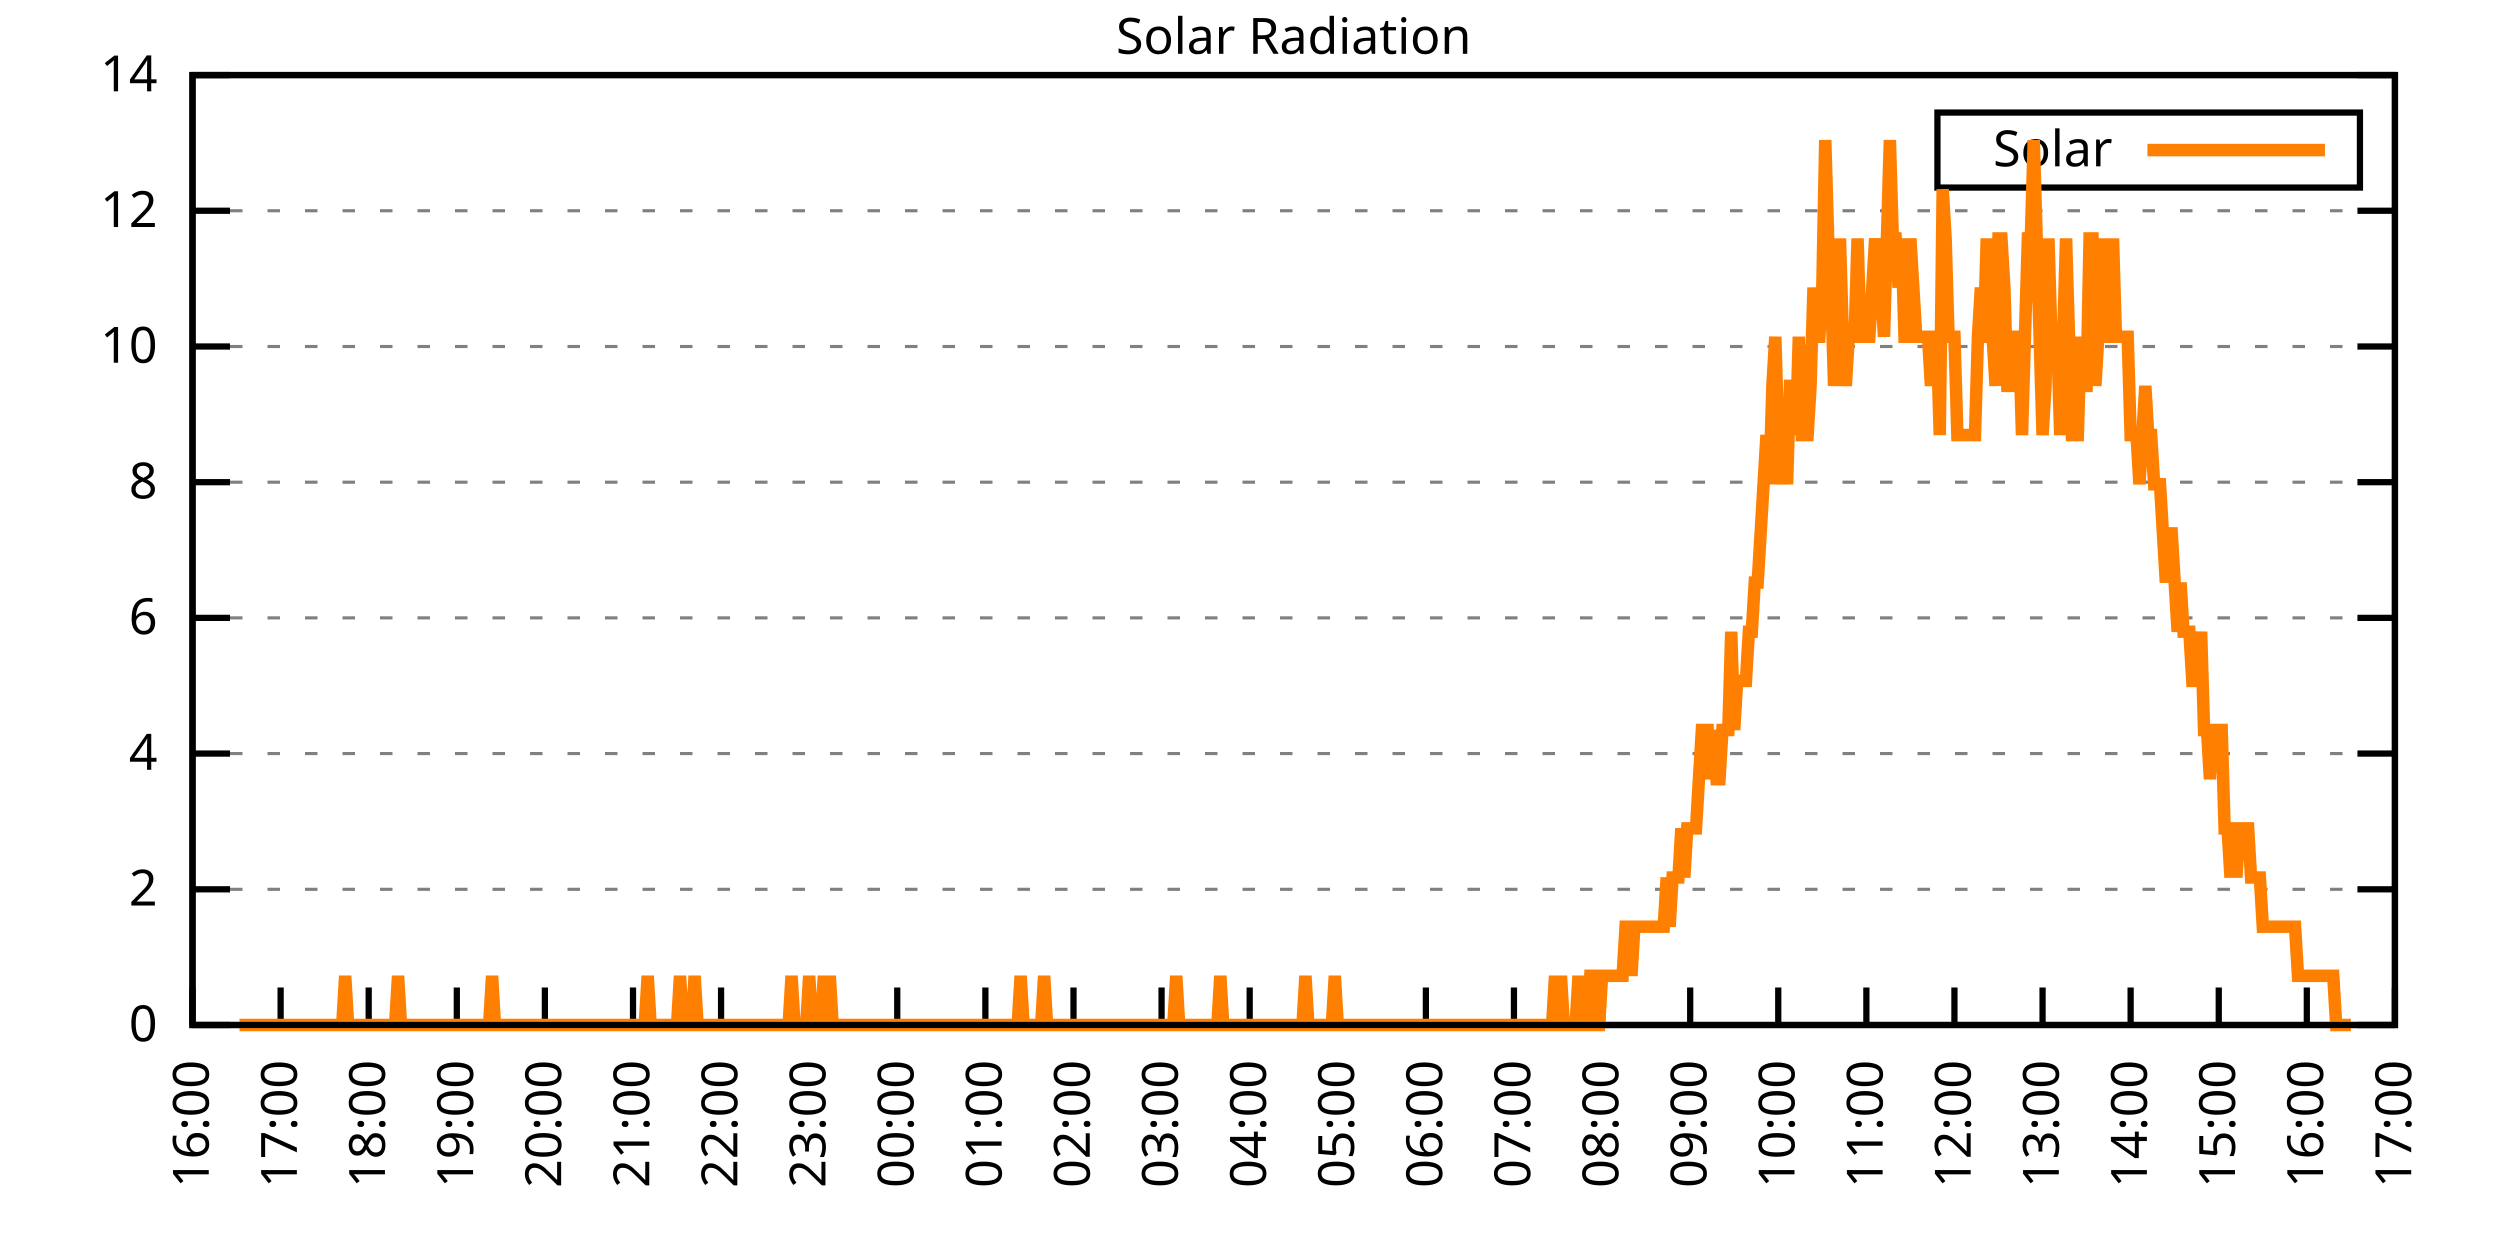
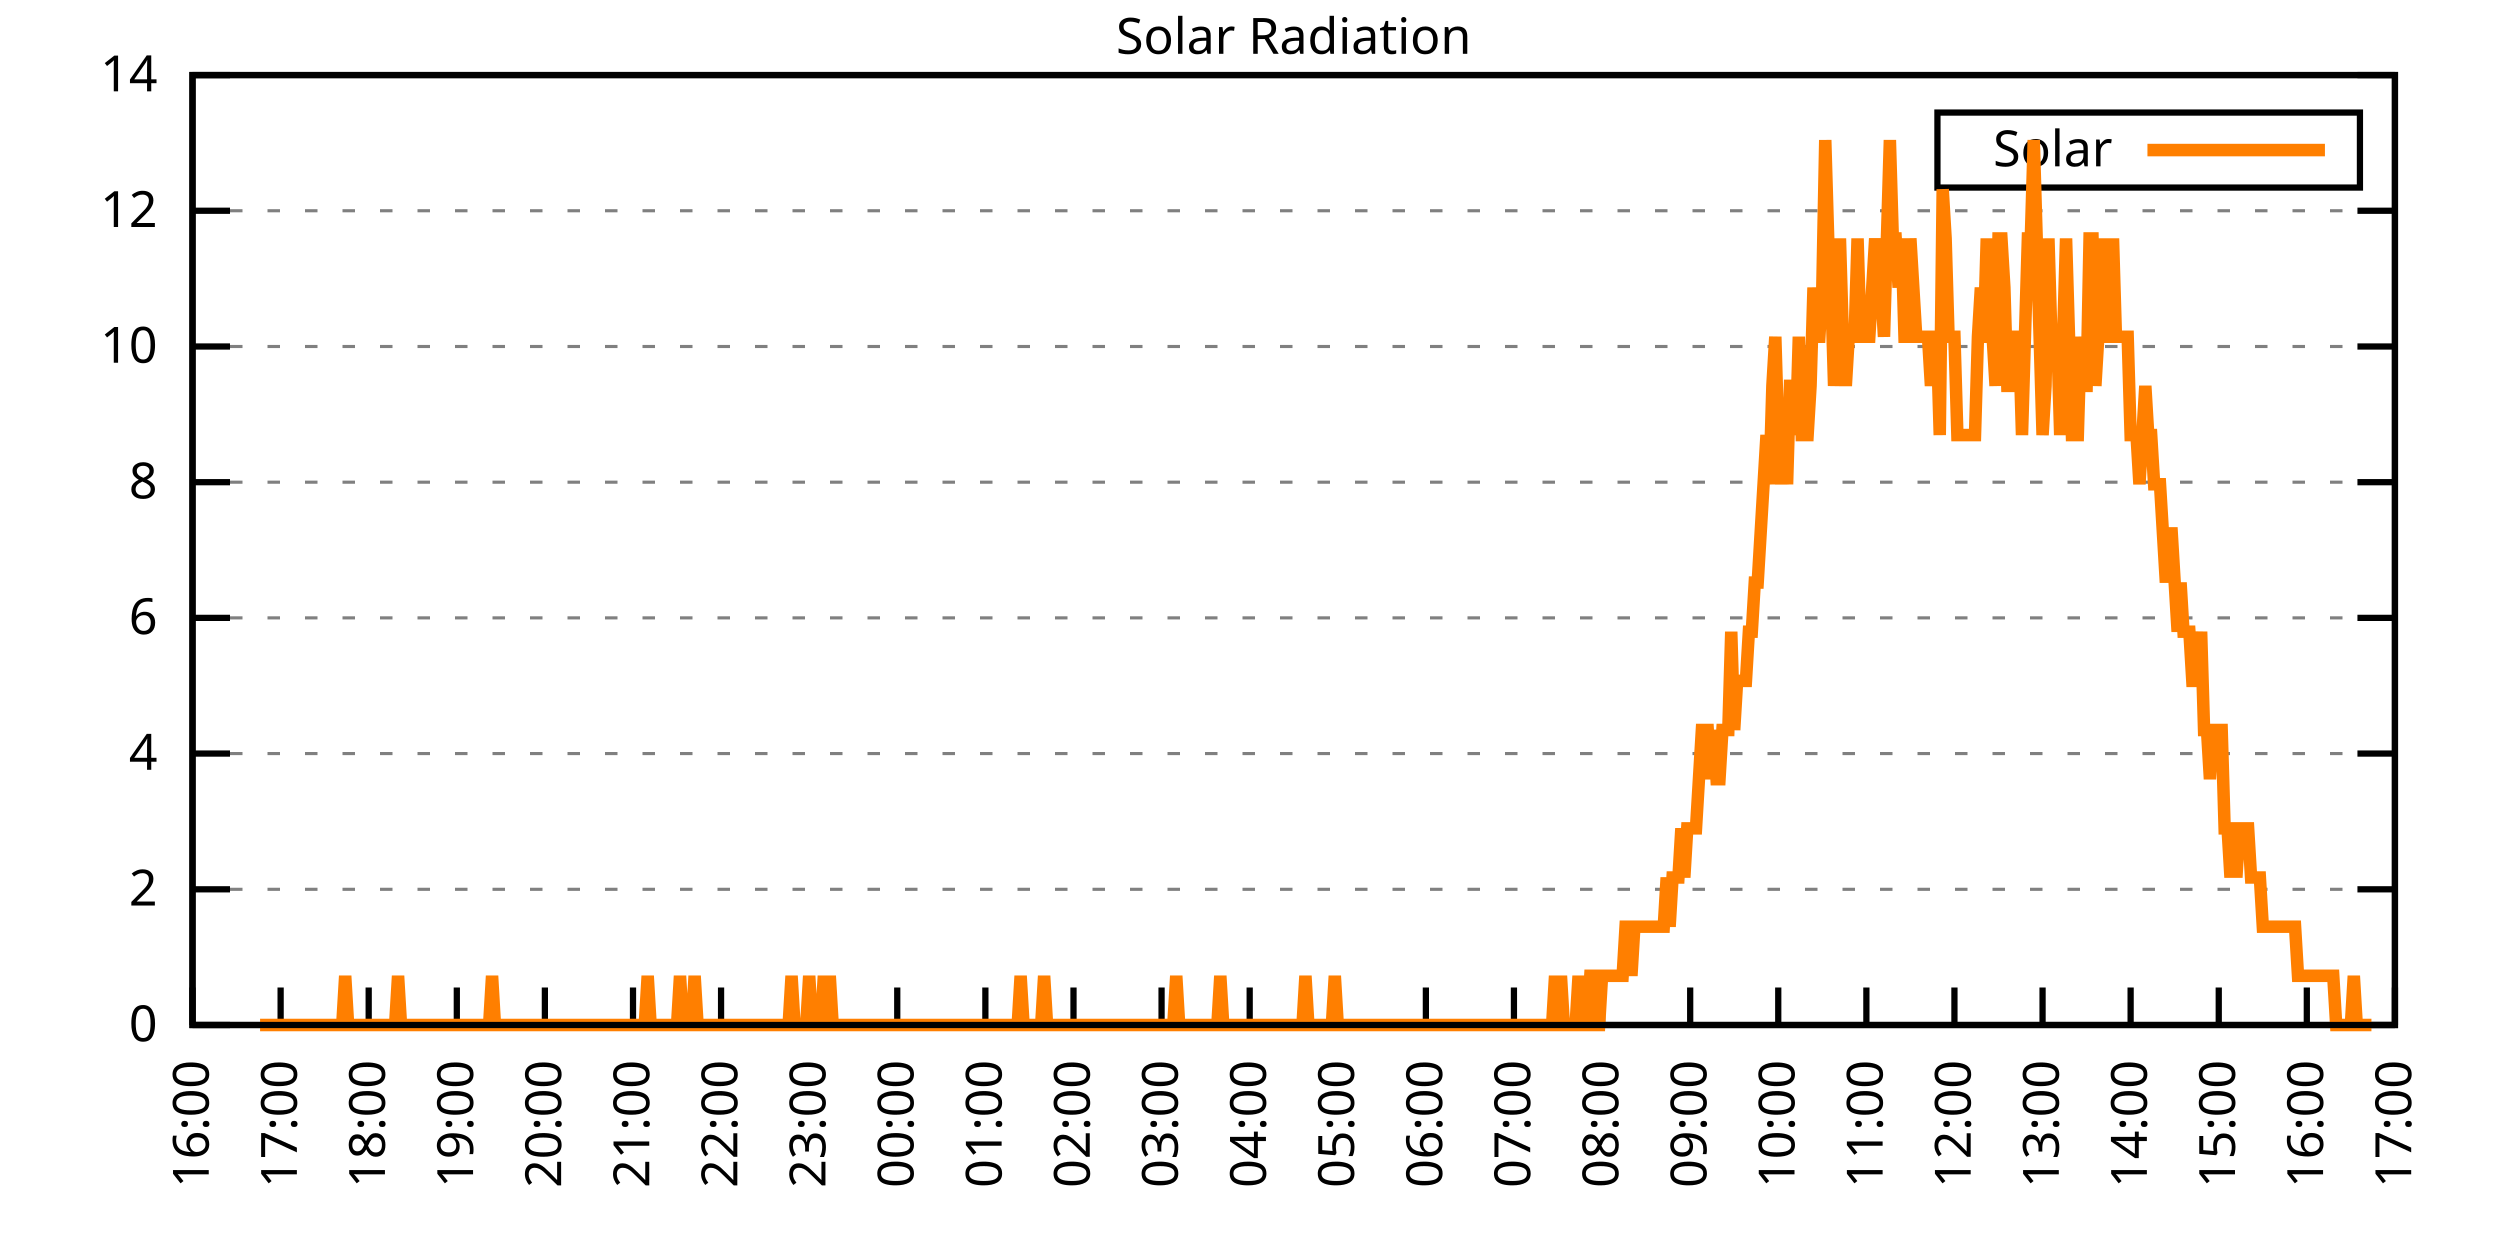
<svg xmlns="http://www.w3.org/2000/svg" xmlns:xlink="http://www.w3.org/1999/xlink" width="400" height="200" viewBox="0 0 400 200">
  <g id="gnuplot_canvas">
    <rect x="0" y="0" width="400" height="200" fill="none" />
    <defs>
      <circle id="gpDot" r="0.5" stroke-width="0.5" stroke="currentColor" />
      <path id="gpPt0" stroke-width="0.333" stroke="currentColor" d="M-1,0 h2 M0,-1 v2" />
      <path id="gpPt1" stroke-width="0.333" stroke="currentColor" d="M-1,-1 L1,1 M1,-1 L-1,1" />
      <path id="gpPt2" stroke-width="0.333" stroke="currentColor" d="M-1,0 L1,0 M0,-1 L0,1 M-1,-1 L1,1 M-1,1 L1,-1" />
      <rect id="gpPt3" stroke-width="0.333" stroke="currentColor" x="-1" y="-1" width="2" height="2" />
      <rect id="gpPt4" stroke-width="0.333" stroke="currentColor" fill="currentColor" x="-1" y="-1" width="2" height="2" />
      <circle id="gpPt5" stroke-width="0.333" stroke="currentColor" cx="0" cy="0" r="1" />
      <use xlink:href="#gpPt5" id="gpPt6" fill="currentColor" stroke="none" />
      <path id="gpPt7" stroke-width="0.333" stroke="currentColor" d="M0,-1.33 L-1.33,0.67 L1.33,0.67 z" />
      <use xlink:href="#gpPt7" id="gpPt8" fill="currentColor" stroke="none" />
      <use xlink:href="#gpPt7" id="gpPt9" stroke="currentColor" transform="rotate(180)" />
      <use xlink:href="#gpPt9" id="gpPt10" fill="currentColor" stroke="none" />
      <use xlink:href="#gpPt3" id="gpPt11" stroke="currentColor" transform="rotate(45)" />
      <use xlink:href="#gpPt11" id="gpPt12" fill="currentColor" stroke="none" />
      <path id="gpPt13" stroke-width="0.333" stroke="currentColor" d="M0,1.330 L1.265,0.411 L0.782,-1.067 L-0.782,-1.076 L-1.265,0.411 z" />
      <use xlink:href="#gpPt13" id="gpPt14" fill="currentColor" stroke="none" />
      <filter id="textbox" filterUnits="objectBoundingBox" x="0" y="0" height="1" width="1">
        <feFlood flood-color="white" flood-opacity="1" result="bgnd" />
        <feComposite in="SourceGraphic" in2="bgnd" operator="atop" />
      </filter>
      <filter id="greybox" filterUnits="objectBoundingBox" x="0" y="0" height="1" width="1">
        <feFlood flood-color="lightgrey" flood-opacity="1" result="grey" />
        <feComposite in="SourceGraphic" in2="grey" operator="atop" />
      </filter>
    </defs>
    <g fill="none" color="white" stroke="currentColor" stroke-width="1.00" stroke-linecap="butt" stroke-linejoin="miter">
</g>
    <g fill="none" color="black" stroke="currentColor" stroke-width="1.00" stroke-linecap="butt" stroke-linejoin="miter">
      <g stroke="none" shape-rendering="crispEdges">
        <polygon fill="rgb(255, 255, 255)" points="30.80,164.00 383.18,164.00 383.18,12.02 30.80,12.02 " />
      </g>
    </g>
    <g fill="none" color="black" stroke="currentColor" stroke-width="1.00" stroke-linecap="butt" stroke-linejoin="miter">
</g>
    <g fill="none" color="black" stroke="black" stroke-width="0.50" stroke-linecap="butt" stroke-linejoin="miter">
</g>
    <g fill="none" color="gray" stroke="currentColor" stroke-width="0.50" stroke-linecap="butt" stroke-linejoin="miter">
      <path stroke="gray" stroke-dasharray="2,4" class="gridline" d="M30.80,164.00 L383.19,164.00  " />
    </g>
    <g fill="none" color="gray" stroke="gray" stroke-width="1.00" stroke-linecap="butt" stroke-linejoin="miter">
</g>
    <g fill="none" color="black" stroke="currentColor" stroke-width="1.00" stroke-linecap="butt" stroke-linejoin="miter">
      <path stroke="black" d="M30.80,164.00 L36.80,164.00 M383.19,164.00 L377.19,164.00  " />
      <g transform="translate(25.20,166.60)" stroke="none" fill="black" font-family="Sans" font-size="8.00" text-anchor="end">
        <text>
          <tspan font-family="Sans"> 0</tspan>
        </text>
      </g>
    </g>
    <g fill="none" color="black" stroke="currentColor" stroke-width="1.00" stroke-linecap="butt" stroke-linejoin="miter">
</g>
    <g fill="none" color="black" stroke="black" stroke-width="0.50" stroke-linecap="butt" stroke-linejoin="miter">
</g>
    <g fill="none" color="gray" stroke="currentColor" stroke-width="0.50" stroke-linecap="butt" stroke-linejoin="miter">
      <path stroke="gray" stroke-dasharray="2,4" class="gridline" d="M30.80,142.29 L383.19,142.29  " />
    </g>
    <g fill="none" color="gray" stroke="gray" stroke-width="1.00" stroke-linecap="butt" stroke-linejoin="miter">
</g>
    <g fill="none" color="black" stroke="currentColor" stroke-width="1.00" stroke-linecap="butt" stroke-linejoin="miter">
      <path stroke="black" d="M30.80,142.29 L36.80,142.29 M383.19,142.29 L377.19,142.29  " />
      <g transform="translate(25.20,144.89)" stroke="none" fill="black" font-family="Sans" font-size="8.00" text-anchor="end">
        <text>
          <tspan font-family="Sans"> 2</tspan>
        </text>
      </g>
    </g>
    <g fill="none" color="black" stroke="currentColor" stroke-width="1.00" stroke-linecap="butt" stroke-linejoin="miter">
</g>
    <g fill="none" color="black" stroke="black" stroke-width="0.50" stroke-linecap="butt" stroke-linejoin="miter">
</g>
    <g fill="none" color="gray" stroke="currentColor" stroke-width="0.50" stroke-linecap="butt" stroke-linejoin="miter">
      <path stroke="gray" stroke-dasharray="2,4" class="gridline" d="M30.80,120.57 L383.19,120.57  " />
    </g>
    <g fill="none" color="gray" stroke="gray" stroke-width="1.00" stroke-linecap="butt" stroke-linejoin="miter">
</g>
    <g fill="none" color="black" stroke="currentColor" stroke-width="1.00" stroke-linecap="butt" stroke-linejoin="miter">
      <path stroke="black" d="M30.80,120.57 L36.80,120.57 M383.19,120.57 L377.19,120.57  " />
      <g transform="translate(25.20,123.17)" stroke="none" fill="black" font-family="Sans" font-size="8.00" text-anchor="end">
        <text>
          <tspan font-family="Sans"> 4</tspan>
        </text>
      </g>
    </g>
    <g fill="none" color="black" stroke="currentColor" stroke-width="1.00" stroke-linecap="butt" stroke-linejoin="miter">
</g>
    <g fill="none" color="black" stroke="black" stroke-width="0.50" stroke-linecap="butt" stroke-linejoin="miter">
</g>
    <g fill="none" color="gray" stroke="currentColor" stroke-width="0.50" stroke-linecap="butt" stroke-linejoin="miter">
      <path stroke="gray" stroke-dasharray="2,4" class="gridline" d="M30.80,98.86 L383.19,98.86  " />
    </g>
    <g fill="none" color="gray" stroke="gray" stroke-width="1.00" stroke-linecap="butt" stroke-linejoin="miter">
</g>
    <g fill="none" color="black" stroke="currentColor" stroke-width="1.00" stroke-linecap="butt" stroke-linejoin="miter">
      <path stroke="black" d="M30.80,98.86 L36.80,98.86 M383.19,98.86 L377.19,98.86  " />
      <g transform="translate(25.20,101.46)" stroke="none" fill="black" font-family="Sans" font-size="8.00" text-anchor="end">
        <text>
          <tspan font-family="Sans"> 6</tspan>
        </text>
      </g>
    </g>
    <g fill="none" color="black" stroke="currentColor" stroke-width="1.00" stroke-linecap="butt" stroke-linejoin="miter">
</g>
    <g fill="none" color="black" stroke="black" stroke-width="0.50" stroke-linecap="butt" stroke-linejoin="miter">
</g>
    <g fill="none" color="gray" stroke="currentColor" stroke-width="0.50" stroke-linecap="butt" stroke-linejoin="miter">
      <path stroke="gray" stroke-dasharray="2,4" class="gridline" d="M30.80,77.15 L383.19,77.15  " />
    </g>
    <g fill="none" color="gray" stroke="gray" stroke-width="1.00" stroke-linecap="butt" stroke-linejoin="miter">
</g>
    <g fill="none" color="black" stroke="currentColor" stroke-width="1.00" stroke-linecap="butt" stroke-linejoin="miter">
      <path stroke="black" d="M30.80,77.15 L36.80,77.15 M383.19,77.15 L377.19,77.15  " />
      <g transform="translate(25.20,79.75)" stroke="none" fill="black" font-family="Sans" font-size="8.00" text-anchor="end">
        <text>
          <tspan font-family="Sans"> 8</tspan>
        </text>
      </g>
    </g>
    <g fill="none" color="black" stroke="currentColor" stroke-width="1.00" stroke-linecap="butt" stroke-linejoin="miter">
</g>
    <g fill="none" color="black" stroke="black" stroke-width="0.50" stroke-linecap="butt" stroke-linejoin="miter">
</g>
    <g fill="none" color="gray" stroke="currentColor" stroke-width="0.50" stroke-linecap="butt" stroke-linejoin="miter">
      <path stroke="gray" stroke-dasharray="2,4" class="gridline" d="M30.80,55.44 L383.19,55.44  " />
    </g>
    <g fill="none" color="gray" stroke="gray" stroke-width="1.00" stroke-linecap="butt" stroke-linejoin="miter">
</g>
    <g fill="none" color="black" stroke="currentColor" stroke-width="1.00" stroke-linecap="butt" stroke-linejoin="miter">
      <path stroke="black" d="M30.80,55.44 L36.80,55.44 M383.19,55.44 L377.19,55.44  " />
      <g transform="translate(25.20,58.04)" stroke="none" fill="black" font-family="Sans" font-size="8.00" text-anchor="end">
        <text>
          <tspan font-family="Sans"> 10</tspan>
        </text>
      </g>
    </g>
    <g fill="none" color="black" stroke="currentColor" stroke-width="1.00" stroke-linecap="butt" stroke-linejoin="miter">
</g>
    <g fill="none" color="black" stroke="black" stroke-width="0.50" stroke-linecap="butt" stroke-linejoin="miter">
</g>
    <g fill="none" color="gray" stroke="currentColor" stroke-width="0.50" stroke-linecap="butt" stroke-linejoin="miter">
      <path stroke="gray" stroke-dasharray="2,4" class="gridline" d="M30.80,33.72 L383.19,33.72  " />
    </g>
    <g fill="none" color="gray" stroke="gray" stroke-width="1.00" stroke-linecap="butt" stroke-linejoin="miter">
</g>
    <g fill="none" color="black" stroke="currentColor" stroke-width="1.00" stroke-linecap="butt" stroke-linejoin="miter">
      <path stroke="black" d="M30.80,33.72 L36.80,33.72 M383.19,33.72 L377.19,33.72  " />
      <g transform="translate(25.20,36.32)" stroke="none" fill="black" font-family="Sans" font-size="8.00" text-anchor="end">
        <text>
          <tspan font-family="Sans"> 12</tspan>
        </text>
      </g>
    </g>
    <g fill="none" color="black" stroke="currentColor" stroke-width="1.00" stroke-linecap="butt" stroke-linejoin="miter">
</g>
    <g fill="none" color="black" stroke="black" stroke-width="0.50" stroke-linecap="butt" stroke-linejoin="miter">
</g>
    <g fill="none" color="gray" stroke="currentColor" stroke-width="0.50" stroke-linecap="butt" stroke-linejoin="miter">
      <path stroke="gray" stroke-dasharray="2,4" class="gridline" d="M30.80,12.01 L383.19,12.01  " />
    </g>
    <g fill="none" color="gray" stroke="gray" stroke-width="1.00" stroke-linecap="butt" stroke-linejoin="miter">
</g>
    <g fill="none" color="black" stroke="currentColor" stroke-width="1.00" stroke-linecap="butt" stroke-linejoin="miter">
      <path stroke="black" d="M30.80,12.01 L36.80,12.01 M383.19,12.01 L377.19,12.01  " />
      <g transform="translate(25.20,14.61)" stroke="none" fill="black" font-family="Sans" font-size="8.00" text-anchor="end">
        <text>
          <tspan font-family="Sans"> 14</tspan>
        </text>
      </g>
    </g>
    <g fill="none" color="black" stroke="currentColor" stroke-width="1.00" stroke-linecap="butt" stroke-linejoin="miter">
      <path stroke="black" d="M30.80,164.00 L30.80,158.00  " />
      <g transform="translate(33.40,169.60) rotate(270.00)" stroke="none" fill="black" font-family="Sans" font-size="8.00" text-anchor="end">
        <text>
          <tspan font-family="Sans">16:00</tspan>
        </text>
      </g>
    </g>
    <g fill="none" color="black" stroke="currentColor" stroke-width="1.00" stroke-linecap="butt" stroke-linejoin="miter">
      <path stroke="black" d="M44.90,164.00 L44.90,158.00  " />
      <g transform="translate(47.50,169.60) rotate(270.00)" stroke="none" fill="black" font-family="Sans" font-size="8.00" text-anchor="end">
        <text>
          <tspan font-family="Sans">17:00</tspan>
        </text>
      </g>
    </g>
    <g fill="none" color="black" stroke="currentColor" stroke-width="1.00" stroke-linecap="butt" stroke-linejoin="miter">
      <path stroke="black" d="M58.99,164.00 L58.99,158.00  " />
      <g transform="translate(61.59,169.60) rotate(270.00)" stroke="none" fill="black" font-family="Sans" font-size="8.00" text-anchor="end">
        <text>
          <tspan font-family="Sans">18:00</tspan>
        </text>
      </g>
    </g>
    <g fill="none" color="black" stroke="currentColor" stroke-width="1.00" stroke-linecap="butt" stroke-linejoin="miter">
      <path stroke="black" d="M73.09,164.00 L73.09,158.00  " />
      <g transform="translate(75.69,169.60) rotate(270.00)" stroke="none" fill="black" font-family="Sans" font-size="8.00" text-anchor="end">
        <text>
          <tspan font-family="Sans">19:00</tspan>
        </text>
      </g>
    </g>
    <g fill="none" color="black" stroke="currentColor" stroke-width="1.00" stroke-linecap="butt" stroke-linejoin="miter">
      <path stroke="black" d="M87.18,164.00 L87.18,158.00  " />
      <g transform="translate(89.78,169.60) rotate(270.00)" stroke="none" fill="black" font-family="Sans" font-size="8.00" text-anchor="end">
        <text>
          <tspan font-family="Sans">20:00</tspan>
        </text>
      </g>
    </g>
    <g fill="none" color="black" stroke="currentColor" stroke-width="1.00" stroke-linecap="butt" stroke-linejoin="miter">
      <path stroke="black" d="M101.28,164.00 L101.28,158.00  " />
      <g transform="translate(103.88,169.60) rotate(270.00)" stroke="none" fill="black" font-family="Sans" font-size="8.00" text-anchor="end">
        <text>
          <tspan font-family="Sans">21:00</tspan>
        </text>
      </g>
    </g>
    <g fill="none" color="black" stroke="currentColor" stroke-width="1.00" stroke-linecap="butt" stroke-linejoin="miter">
      <path stroke="black" d="M115.37,164.00 L115.37,158.00  " />
      <g transform="translate(117.97,169.60) rotate(270.00)" stroke="none" fill="black" font-family="Sans" font-size="8.00" text-anchor="end">
        <text>
          <tspan font-family="Sans">22:00</tspan>
        </text>
      </g>
    </g>
    <g fill="none" color="black" stroke="currentColor" stroke-width="1.00" stroke-linecap="butt" stroke-linejoin="miter">
      <path stroke="black" d="M129.47,164.00 L129.47,158.00  " />
      <g transform="translate(132.07,169.60) rotate(270.00)" stroke="none" fill="black" font-family="Sans" font-size="8.00" text-anchor="end">
        <text>
          <tspan font-family="Sans">23:00</tspan>
        </text>
      </g>
    </g>
    <g fill="none" color="black" stroke="currentColor" stroke-width="1.00" stroke-linecap="butt" stroke-linejoin="miter">
      <path stroke="black" d="M143.56,164.00 L143.56,158.00  " />
      <g transform="translate(146.16,169.60) rotate(270.00)" stroke="none" fill="black" font-family="Sans" font-size="8.00" text-anchor="end">
        <text>
          <tspan font-family="Sans">00:00</tspan>
        </text>
      </g>
    </g>
    <g fill="none" color="black" stroke="currentColor" stroke-width="1.00" stroke-linecap="butt" stroke-linejoin="miter">
      <path stroke="black" d="M157.66,164.00 L157.66,158.00  " />
      <g transform="translate(160.26,169.60) rotate(270.00)" stroke="none" fill="black" font-family="Sans" font-size="8.00" text-anchor="end">
        <text>
          <tspan font-family="Sans">01:00</tspan>
        </text>
      </g>
    </g>
    <g fill="none" color="black" stroke="currentColor" stroke-width="1.00" stroke-linecap="butt" stroke-linejoin="miter">
      <path stroke="black" d="M171.76,164.00 L171.76,158.00  " />
      <g transform="translate(174.36,169.60) rotate(270.00)" stroke="none" fill="black" font-family="Sans" font-size="8.00" text-anchor="end">
        <text>
          <tspan font-family="Sans">02:00</tspan>
        </text>
      </g>
    </g>
    <g fill="none" color="black" stroke="currentColor" stroke-width="1.00" stroke-linecap="butt" stroke-linejoin="miter">
      <path stroke="black" d="M185.85,164.00 L185.85,158.00  " />
      <g transform="translate(188.45,169.60) rotate(270.00)" stroke="none" fill="black" font-family="Sans" font-size="8.00" text-anchor="end">
        <text>
          <tspan font-family="Sans">03:00</tspan>
        </text>
      </g>
    </g>
    <g fill="none" color="black" stroke="currentColor" stroke-width="1.00" stroke-linecap="butt" stroke-linejoin="miter">
      <path stroke="black" d="M199.95,164.00 L199.95,158.00  " />
      <g transform="translate(202.55,169.60) rotate(270.00)" stroke="none" fill="black" font-family="Sans" font-size="8.00" text-anchor="end">
        <text>
          <tspan font-family="Sans">04:00</tspan>
        </text>
      </g>
    </g>
    <g fill="none" color="black" stroke="currentColor" stroke-width="1.00" stroke-linecap="butt" stroke-linejoin="miter">
      <path stroke="black" d="M214.04,164.00 L214.04,158.00  " />
      <g transform="translate(216.64,169.60) rotate(270.00)" stroke="none" fill="black" font-family="Sans" font-size="8.00" text-anchor="end">
        <text>
          <tspan font-family="Sans">05:00</tspan>
        </text>
      </g>
    </g>
    <g fill="none" color="black" stroke="currentColor" stroke-width="1.00" stroke-linecap="butt" stroke-linejoin="miter">
      <path stroke="black" d="M228.14,164.00 L228.14,158.00  " />
      <g transform="translate(230.74,169.60) rotate(270.00)" stroke="none" fill="black" font-family="Sans" font-size="8.00" text-anchor="end">
        <text>
          <tspan font-family="Sans">06:00</tspan>
        </text>
      </g>
    </g>
    <g fill="none" color="black" stroke="currentColor" stroke-width="1.00" stroke-linecap="butt" stroke-linejoin="miter">
      <path stroke="black" d="M242.23,164.00 L242.23,158.00  " />
      <g transform="translate(244.83,169.60) rotate(270.00)" stroke="none" fill="black" font-family="Sans" font-size="8.00" text-anchor="end">
        <text>
          <tspan font-family="Sans">07:00</tspan>
        </text>
      </g>
    </g>
    <g fill="none" color="black" stroke="currentColor" stroke-width="1.00" stroke-linecap="butt" stroke-linejoin="miter">
      <path stroke="black" d="M256.33,164.00 L256.33,158.00  " />
      <g transform="translate(258.93,169.60) rotate(270.00)" stroke="none" fill="black" font-family="Sans" font-size="8.00" text-anchor="end">
        <text>
          <tspan font-family="Sans">08:00</tspan>
        </text>
      </g>
    </g>
    <g fill="none" color="black" stroke="currentColor" stroke-width="1.00" stroke-linecap="butt" stroke-linejoin="miter">
      <path stroke="black" d="M270.43,164.00 L270.43,158.00  " />
      <g transform="translate(273.03,169.60) rotate(270.00)" stroke="none" fill="black" font-family="Sans" font-size="8.00" text-anchor="end">
        <text>
          <tspan font-family="Sans">09:00</tspan>
        </text>
      </g>
    </g>
    <g fill="none" color="black" stroke="currentColor" stroke-width="1.00" stroke-linecap="butt" stroke-linejoin="miter">
      <path stroke="black" d="M284.52,164.00 L284.52,158.00  " />
      <g transform="translate(287.12,169.60) rotate(270.00)" stroke="none" fill="black" font-family="Sans" font-size="8.00" text-anchor="end">
        <text>
          <tspan font-family="Sans">10:00</tspan>
        </text>
      </g>
    </g>
    <g fill="none" color="black" stroke="currentColor" stroke-width="1.00" stroke-linecap="butt" stroke-linejoin="miter">
      <path stroke="black" d="M298.62,164.00 L298.62,158.00  " />
      <g transform="translate(301.22,169.60) rotate(270.00)" stroke="none" fill="black" font-family="Sans" font-size="8.00" text-anchor="end">
        <text>
          <tspan font-family="Sans">11:00</tspan>
        </text>
      </g>
    </g>
    <g fill="none" color="black" stroke="currentColor" stroke-width="1.00" stroke-linecap="butt" stroke-linejoin="miter">
      <path stroke="black" d="M312.71,164.00 L312.71,158.00  " />
      <g transform="translate(315.31,169.60) rotate(270.00)" stroke="none" fill="black" font-family="Sans" font-size="8.00" text-anchor="end">
        <text>
          <tspan font-family="Sans">12:00</tspan>
        </text>
      </g>
    </g>
    <g fill="none" color="black" stroke="currentColor" stroke-width="1.00" stroke-linecap="butt" stroke-linejoin="miter">
      <path stroke="black" d="M326.81,164.00 L326.81,158.00  " />
      <g transform="translate(329.41,169.60) rotate(270.00)" stroke="none" fill="black" font-family="Sans" font-size="8.00" text-anchor="end">
        <text>
          <tspan font-family="Sans">13:00</tspan>
        </text>
      </g>
    </g>
    <g fill="none" color="black" stroke="currentColor" stroke-width="1.00" stroke-linecap="butt" stroke-linejoin="miter">
      <path stroke="black" d="M340.90,164.00 L340.90,158.00  " />
      <g transform="translate(343.50,169.60) rotate(270.00)" stroke="none" fill="black" font-family="Sans" font-size="8.00" text-anchor="end">
        <text>
          <tspan font-family="Sans">14:00</tspan>
        </text>
      </g>
    </g>
    <g fill="none" color="black" stroke="currentColor" stroke-width="1.00" stroke-linecap="butt" stroke-linejoin="miter">
      <path stroke="black" d="M355.00,164.00 L355.00,158.00  " />
      <g transform="translate(357.60,169.60) rotate(270.00)" stroke="none" fill="black" font-family="Sans" font-size="8.00" text-anchor="end">
        <text>
          <tspan font-family="Sans">15:00</tspan>
        </text>
      </g>
    </g>
    <g fill="none" color="black" stroke="currentColor" stroke-width="1.00" stroke-linecap="butt" stroke-linejoin="miter">
      <path stroke="black" d="M369.09,164.00 L369.09,158.00  " />
      <g transform="translate(371.69,169.60) rotate(270.00)" stroke="none" fill="black" font-family="Sans" font-size="8.00" text-anchor="end">
        <text>
          <tspan font-family="Sans">16:00</tspan>
        </text>
      </g>
    </g>
    <g fill="none" color="black" stroke="currentColor" stroke-width="1.00" stroke-linecap="butt" stroke-linejoin="miter">
      <path stroke="black" d="M383.19,164.00 L383.19,158.00  " />
      <g transform="translate(385.79,169.60) rotate(270.00)" stroke="none" fill="black" font-family="Sans" font-size="8.00" text-anchor="end">
        <text>
          <tspan font-family="Sans">17:00</tspan>
        </text>
      </g>
    </g>
    <g fill="none" color="black" stroke="currentColor" stroke-width="1.00" stroke-linecap="butt" stroke-linejoin="miter">
</g>
    <g fill="none" color="black" stroke="currentColor" stroke-width="1.00" stroke-linecap="butt" stroke-linejoin="miter">
      <path stroke="black" d="M30.80,12.01 L30.80,164.00 L383.19,164.00 L383.19,12.01 L30.80,12.01 Z  " />
    </g>
    <g fill="none" color="black" stroke="currentColor" stroke-width="1.00" stroke-linecap="butt" stroke-linejoin="miter">
</g>
    <g fill="none" color="black" stroke="currentColor" stroke-width="1.00" stroke-linecap="butt" stroke-linejoin="miter">
      <path stroke="black" d="M309.99,30.01 L309.99,18.01 L377.59,18.01 L377.59,30.01 L309.99,30.01 Z  " />
    </g>
    <g id="Solar_Radiation_plot_1">
      <g fill="none" color="white" stroke="black" stroke-width="2.00" stroke-linecap="butt" stroke-linejoin="miter">
</g>
      <g fill="none" color="black" stroke="currentColor" stroke-width="2.00" stroke-linecap="butt" stroke-linejoin="miter">
        <g transform="translate(337.99,26.61)" stroke="none" fill="black" font-family="Sans" font-size="8.00" text-anchor="end">
          <text>
            <tspan font-family="Sans">Solar</tspan>
          </text>
        </g>
      </g>
      <g fill="none" color="black" stroke="currentColor" stroke-width="2.00" stroke-linecap="butt" stroke-linejoin="miter">
-         <path stroke="rgb(255, 127,   0)" d="M343.59,24.01 L371.99,24.01 M38.32,164.00 L38.79,164.00 L39.26,164.00 L39.73,164.00 L40.20,164.00 L40.67,164.00   L41.14,164.00 L41.61,164.00 L42.08,164.00 L42.55,164.00 L43.02,164.00 L43.49,164.00 L43.96,164.00 L44.43,164.00   L44.90,164.00 L45.37,164.00 L45.84,164.00 L46.31,164.00 L46.78,164.00 L47.24,164.00 L47.71,164.00 L48.18,164.00   L48.65,164.00 L49.12,164.00 L49.59,164.00 L50.06,164.00 L50.53,164.00 L51.00,164.00 L51.47,164.00 L51.94,164.00   L52.41,164.00 L52.88,164.00 L53.35,164.00 L53.82,164.00 L54.29,164.00 L54.76,164.00 L55.23,156.13 L55.70,164.00   L56.17,164.00 L56.64,164.00 L57.11,164.00 L57.58,164.00 L58.05,164.00 L58.52,164.00 L58.99,164.00 L59.46,164.00   L59.93,164.00 L60.40,164.00 L60.87,164.00 L61.34,164.00 L61.81,164.00 L62.28,164.00 L62.75,164.00 L63.22,164.00   L63.69,156.13 L64.16,164.00 L64.63,164.00 L65.10,164.00 L65.57,164.00 L66.04,164.00 L66.51,164.00 L66.98,164.00   L67.45,164.00 L67.92,164.00 L68.39,164.00 L68.86,164.00 L69.33,164.00 L69.80,164.00 L70.27,164.00 L70.74,164.00   L71.21,164.00 L71.68,164.00 L72.15,164.00 L72.62,164.00 L73.09,164.00 L73.56,164.00 L74.03,164.00 L74.50,164.00   L74.97,164.00 L75.44,164.00 L75.91,164.00 L76.38,164.00 L76.85,164.00 L77.32,164.00 L77.79,164.00 L78.26,164.00   L78.73,156.13 L79.19,164.00 L79.66,164.00 L80.13,164.00 L80.60,164.00 L81.07,164.00 L81.54,164.00 L82.01,164.00   L82.48,164.00 L82.95,164.00 L83.42,164.00 L83.89,164.00 L84.36,164.00 L84.83,164.00 L85.30,164.00 L85.77,164.00   L86.24,164.00 L86.71,164.00 L87.18,164.00 L87.65,164.00 L88.12,164.00 L88.59,164.00 L89.06,164.00 L89.53,164.00   L90.00,164.00 L90.47,164.00 L90.94,164.00 L91.41,164.00 L91.88,164.00 L92.35,164.00 L92.82,164.00 L93.29,164.00   L93.76,164.00 L94.23,164.00 L94.70,164.00 L95.17,164.00 L95.64,164.00 L96.11,164.00 L96.58,164.00 L97.05,164.00   L97.52,164.00 L97.99,164.00 L98.46,164.00 L98.93,164.00 L99.40,164.00 L99.87,164.00 L100.34,164.00 L100.81,164.00   L101.28,164.00 L101.75,164.00 L102.22,164.00 L102.69,164.00 L103.16,164.00 L103.63,156.13 L104.10,164.00 L104.57,164.00   L105.04,164.00 L105.51,164.00 L105.98,164.00 L106.45,164.00 L106.92,164.00 L107.39,164.00 L107.86,164.00 L108.33,164.00   L108.80,156.13 L109.27,164.00 L109.74,164.00 L110.21,164.00 L110.68,164.00 L111.14,156.13 L111.61,164.00 L112.08,164.00   L112.55,164.00 L113.02,164.00 L113.49,164.00 L113.96,164.00 L114.43,164.00 L114.90,164.00 L115.37,164.00 L115.84,164.00   L116.31,164.00 L116.78,164.00 L117.25,164.00 L117.72,164.00 L118.19,164.00 L118.66,164.00 L119.13,164.00 L119.60,164.00   L120.07,164.00 L120.54,164.00 L121.01,164.00 L121.48,164.00 L121.95,164.00 L122.42,164.00 L122.89,164.00 L123.36,164.00   L123.83,164.00 L124.30,164.00 L124.77,164.00 L125.24,164.00 L125.71,164.00 L126.18,164.00 L126.65,156.13 L127.12,164.00   L127.59,164.00 L128.06,164.00 L128.53,164.00 L129.00,164.00 L129.47,156.13 L129.94,164.00 L130.41,164.00 L130.88,164.00   L131.35,164.00 L131.82,156.13 L132.29,164.00 L132.76,156.13 L133.23,164.00 L133.70,164.00 L134.17,164.00 L134.64,164.00   L135.11,164.00 L135.58,164.00 L136.05,164.00 L136.52,164.00 L136.99,164.00 L137.46,164.00 L137.93,164.00 L138.40,164.00   L138.87,164.00 L139.34,164.00 L139.81,164.00 L140.28,164.00 L140.75,164.00 L141.22,164.00 L141.69,164.00 L142.16,164.00   L142.63,164.00 L143.09,164.00 L143.56,164.00 L144.03,164.00 L144.50,164.00 L144.97,164.00 L145.44,164.00 L145.91,164.00   L146.38,164.00 L146.85,164.00 L147.32,164.00 L147.79,164.00 L148.26,164.00 L148.73,164.00 L149.20,164.00 L149.67,164.00   L150.14,164.00 L150.61,164.00 L151.08,164.00 L151.55,164.00 L152.02,164.00 L152.49,164.00 L152.96,164.00 L153.43,164.00   L153.90,164.00 L154.37,164.00 L154.84,164.00 L155.31,164.00 L155.78,164.00 L156.25,164.00 L156.72,164.00 L157.19,164.00   L157.66,164.00 L158.13,164.00 L158.60,164.00 L159.07,164.00 L159.54,164.00 L160.01,164.00 L160.48,164.00 L160.95,164.00   L161.42,164.00 L161.89,164.00 L162.36,164.00 L162.83,164.00 L163.30,156.13 L163.77,164.00 L164.24,164.00 L164.71,164.00   L165.18,164.00 L165.65,164.00 L166.12,164.00 L166.59,164.00 L167.06,156.13 L167.53,164.00 L168.00,164.00 L168.47,164.00   L168.94,164.00 L169.41,164.00 L169.88,164.00 L170.35,164.00 L170.82,164.00 L171.29,164.00 L171.76,164.00 L172.23,164.00   L172.70,164.00 L173.17,164.00 L173.64,164.00 L174.11,164.00 L174.58,164.00 L175.04,164.00 L175.51,164.00 L175.98,164.00   L176.45,164.00 L176.92,164.00 L177.39,164.00 L177.86,164.00 L178.33,164.00 L178.80,164.00 L179.27,164.00 L179.74,164.00   L180.21,164.00 L180.68,164.00 L181.15,164.00 L181.62,164.00 L182.09,164.00 L182.56,164.00 L183.03,164.00 L183.50,164.00   L183.97,164.00 L184.44,164.00 L184.91,164.00 L185.38,164.00 L185.85,164.00 L186.32,164.00 L186.79,164.00 L187.26,164.00   L187.73,164.00 L188.20,156.13 L188.67,164.00 L189.14,164.00 L189.61,164.00 L190.08,164.00 L190.55,164.00 L191.02,164.00   L191.49,164.00 L191.96,164.00 L192.43,164.00 L192.90,164.00 L193.37,164.00 L193.84,164.00 L194.31,164.00 L194.78,164.00   L195.25,156.13 L195.72,164.00 L196.19,164.00 L196.66,164.00 L197.13,164.00 L197.60,164.00 L198.07,164.00 L198.54,164.00   L199.01,164.00 L199.48,164.00 L199.95,164.00 L200.42,164.00 L200.89,164.00 L201.36,164.00 L201.83,164.00 L202.30,164.00   L202.77,164.00 L203.24,164.00 L203.71,164.00 L204.18,164.00 L204.65,164.00 L205.12,164.00 L205.59,164.00 L206.06,164.00   L206.53,164.00 L207.00,164.00 L207.46,164.00 L207.93,164.00 L208.40,164.00 L208.87,156.13 L209.34,164.00 L209.81,164.00   L210.28,164.00 L210.75,164.00 L211.22,164.00 L211.69,164.00 L212.16,164.00 L212.63,164.00 L213.10,164.00 L213.57,156.13   L214.04,164.00 L214.51,164.00 L214.98,164.00 L215.45,164.00 L215.92,164.00 L216.39,164.00 L216.86,164.00 L217.33,164.00   L217.80,164.00 L218.27,164.00 L218.74,164.00 L219.21,164.00 L219.68,164.00 L220.15,164.00 L220.62,164.00 L221.09,164.00   L221.56,164.00 L222.03,164.00 L222.50,164.00 L222.97,164.00 L223.44,164.00 L223.91,164.00 L224.38,164.00 L224.85,164.00   L225.32,164.00 L225.79,164.00 L226.26,164.00 L226.73,164.00 L227.20,164.00 L227.67,164.00 L228.14,164.00 L228.61,164.00   L229.08,164.00 L229.55,164.00 L230.02,164.00 L230.49,164.00 L230.96,164.00 L231.43,164.00 L231.90,164.00 L232.37,164.00   L232.84,164.00 L233.31,164.00 L233.78,164.00 L234.25,164.00 L234.72,164.00 L235.19,164.00 L235.66,164.00 L236.13,164.00   L236.60,164.00 L237.07,164.00 L237.54,164.00 L238.01,164.00 L238.48,164.00 L238.95,164.00 L239.41,164.00 L239.88,164.00   L240.35,164.00 L240.82,164.00 L241.29,164.00 L241.76,164.00 L242.23,164.00 L242.70,164.00 L243.17,164.00 L243.64,164.00   L244.11,164.00 L244.58,164.00 L245.05,164.00 L245.52,164.00 L245.99,164.00 L246.46,164.00 L246.93,164.00 L247.40,164.00   L247.87,164.00 L248.34,164.00 L248.81,156.13 L249.28,164.00 L249.75,156.13 L250.22,164.00 L250.69,164.00 L251.16,164.00   L251.63,164.00 L252.10,164.00 L252.57,156.13 L253.04,164.00 L253.51,164.00 L253.98,164.00 L254.45,156.13 L254.92,156.13   L255.39,164.00 L255.86,164.00 L256.33,156.13 L256.80,156.13 L257.27,156.13 L257.74,156.13 L258.21,156.13 L258.68,156.13   L259.15,156.13 L259.62,156.13 L260.09,148.27 L260.56,148.27 L261.03,156.13 L261.50,148.27 L261.97,148.27 L262.44,148.27   L262.91,148.27 L263.38,148.27 L263.85,148.27 L264.32,148.27 L264.79,148.27 L265.26,148.27 L265.73,148.27 L266.20,148.27   L266.67,140.40 L267.14,148.27 L267.61,140.40 L268.08,140.40 L268.55,140.40 L269.02,132.54 L269.49,140.40 L269.96,132.54   L270.43,132.54 L270.90,132.54 L271.36,132.54 L271.83,124.67 L272.30,116.80 L272.77,116.80 L273.24,116.80 L273.71,124.67   L274.18,116.80 L274.65,124.67 L275.12,124.67 L275.59,116.80 L276.06,116.80 L276.53,116.80 L277.00,101.07 L277.47,116.80   L277.94,108.94 L278.41,108.94 L278.88,108.94 L279.35,108.94 L279.82,101.07 L280.29,101.07 L280.76,93.21 L281.23,93.21   L281.70,85.34 L282.17,77.48 L282.64,69.61 L283.11,77.48 L283.58,61.74 L284.05,53.88 L284.52,69.61 L284.99,77.48   L285.46,69.61 L285.93,77.48 L286.40,61.74 L286.87,61.74 L287.34,69.61 L287.81,53.88 L288.28,69.61 L288.75,69.61   L289.22,69.61 L289.69,61.74 L290.16,46.01 L290.63,53.88 L291.10,53.88 L291.57,46.01 L292.04,22.41 L292.51,38.15   L292.98,46.01 L293.45,61.74 L293.92,53.88 L294.39,38.15 L294.86,53.88 L295.33,61.74 L295.80,53.88 L296.27,53.88   L296.74,53.88 L297.21,38.15 L297.68,53.88 L298.15,53.88 L298.62,53.88 L299.09,53.88 L299.56,46.01 L300.03,38.15   L300.50,46.01 L300.97,46.01 L301.44,53.88 L301.91,38.15 L302.38,22.41 L302.85,38.15 L303.31,38.15 L303.78,46.01   L304.25,38.15 L304.72,53.88 L305.19,53.88 L305.66,38.15 L306.13,46.01 L306.60,53.88 L307.07,53.88 L307.54,53.88   L308.01,53.88 L308.48,53.88 L308.95,61.74 L309.42,53.88 L309.89,53.88 L310.36,69.61 L310.83,30.28 L311.30,38.15   L311.77,53.88 L312.24,53.88 L312.71,53.88 L313.18,69.61 L313.65,69.61 L314.12,69.61 L314.59,69.61 L315.06,69.61   L315.53,69.61 L316.00,69.61 L316.47,53.88 L316.94,46.01 L317.41,53.88 L317.88,38.15 L318.35,53.88 L318.82,53.88   L319.29,61.74 L319.76,38.15 L320.23,38.15 L320.70,46.01 L321.17,61.74 L321.64,61.74 L322.11,53.88 L322.58,53.88   L323.05,53.88 L323.52,69.61 L323.99,53.88 L324.46,38.15 L324.93,38.15 L325.40,22.41 L325.87,38.15 L326.34,53.88   L326.81,69.61 L327.28,61.74 L327.75,38.15 L328.22,53.88 L328.69,53.88 L329.16,53.88 L329.63,69.61 L330.10,53.88   L330.57,38.15 L331.04,53.88 L331.51,69.61 L331.98,69.61 L332.45,69.61 L332.92,53.88 L333.39,61.74 L333.86,61.74   L334.33,38.15 L334.80,38.15 L335.26,61.74 L335.73,53.88 L336.20,38.15 L336.67,53.88 L337.14,53.88 L337.61,53.88   L338.08,38.15 L338.55,53.88 L339.02,53.88 L339.49,53.88 L339.96,53.88 L340.43,53.88 L340.90,69.61 L341.37,69.61   L341.84,69.61 L342.31,77.48 L342.78,69.61 L343.25,61.74 L343.72,69.61 L344.19,69.61 L344.66,77.48 L345.13,77.48   L345.60,77.48 L346.07,85.34 L346.54,93.21 L347.01,85.34 L347.48,85.34 L347.95,93.21 L348.42,101.07 L348.89,93.21   L349.36,101.07 L349.83,101.07 L350.30,101.07 L350.77,108.94 L351.24,108.94 L351.71,108.94 L352.18,101.07 L352.65,116.80   L353.12,116.80 L353.59,124.67 L354.06,116.80 L354.53,116.80 L355.00,116.80 L355.47,116.80 L355.94,132.54 L356.41,132.54   L356.88,140.40 L357.35,132.54 L357.82,140.40 L358.29,132.54 L358.76,132.54 L359.23,132.54 L359.70,132.54 L360.17,140.40   L360.64,140.40 L361.11,140.40 L361.58,140.40 L362.05,148.27 L362.52,148.27 L362.99,148.27 L363.46,148.27 L363.93,148.27   L364.40,148.27 L364.87,148.27 L365.34,148.27 L365.81,148.27 L366.28,148.27 L366.75,148.27 L367.21,148.27 L367.68,156.13   L368.15,156.13 L368.62,156.13 L369.09,156.13 L369.56,156.13 L370.03,156.13 L370.50,156.13 L370.97,156.13 L371.44,156.13   L371.91,156.13 L372.38,156.13 L372.85,156.13 L373.32,156.13 L373.79,164.00 L374.26,164.00 L374.73,164.00 L375.20,164.00   L375.67,164.00 L376.14,164.00  " />
+         <path stroke="rgb(255, 127,   0)" d="M343.59,24.01 L371.99,24.01 M41.61,164.00 L42.08,164.00 L42.55,164.00 L43.02,164.00 L43.49,164.00 L43.96,164.00   L44.43,164.00 L44.90,164.00 L45.37,164.00 L45.84,164.00 L46.31,164.00 L46.78,164.00 L47.24,164.00 L47.71,164.00   L48.18,164.00 L48.65,164.00 L49.12,164.00 L49.59,164.00 L50.06,164.00 L50.53,164.00 L51.00,164.00 L51.47,164.00   L51.94,164.00 L52.41,164.00 L52.88,164.00 L53.35,164.00 L53.82,164.00 L54.29,164.00 L54.76,164.00 L55.23,156.13   L55.70,164.00 L56.17,164.00 L56.64,164.00 L57.11,164.00 L57.58,164.00 L58.05,164.00 L58.52,164.00 L58.99,164.00   L59.46,164.00 L59.93,164.00 L60.40,164.00 L60.87,164.00 L61.34,164.00 L61.81,164.00 L62.28,164.00 L62.75,164.00   L63.22,164.00 L63.69,156.13 L64.16,164.00 L64.63,164.00 L65.10,164.00 L65.57,164.00 L66.04,164.00 L66.51,164.00   L66.98,164.00 L67.45,164.00 L67.92,164.00 L68.39,164.00 L68.86,164.00 L69.33,164.00 L69.80,164.00 L70.27,164.00   L70.74,164.00 L71.21,164.00 L71.68,164.00 L72.15,164.00 L72.62,164.00 L73.09,164.00 L73.56,164.00 L74.03,164.00   L74.50,164.00 L74.97,164.00 L75.44,164.00 L75.91,164.00 L76.38,164.00 L76.85,164.00 L77.32,164.00 L77.79,164.00   L78.26,164.00 L78.73,156.13 L79.19,164.00 L79.66,164.00 L80.13,164.00 L80.60,164.00 L81.07,164.00 L81.54,164.00   L82.01,164.00 L82.48,164.00 L82.95,164.00 L83.42,164.00 L83.89,164.00 L84.36,164.00 L84.83,164.00 L85.30,164.00   L85.77,164.00 L86.24,164.00 L86.71,164.00 L87.18,164.00 L87.65,164.00 L88.12,164.00 L88.59,164.00 L89.06,164.00   L89.53,164.00 L90.00,164.00 L90.47,164.00 L90.94,164.00 L91.41,164.00 L91.88,164.00 L92.35,164.00 L92.82,164.00   L93.29,164.00 L93.76,164.00 L94.23,164.00 L94.70,164.00 L95.17,164.00 L95.64,164.00 L96.11,164.00 L96.58,164.00   L97.05,164.00 L97.52,164.00 L97.99,164.00 L98.46,164.00 L98.93,164.00 L99.40,164.00 L99.87,164.00 L100.34,164.00   L100.81,164.00 L101.28,164.00 L101.75,164.00 L102.22,164.00 L102.69,164.00 L103.16,164.00 L103.63,156.13 L104.10,164.00   L104.57,164.00 L105.04,164.00 L105.51,164.00 L105.98,164.00 L106.45,164.00 L106.92,164.00 L107.39,164.00 L107.86,164.00   L108.33,164.00 L108.80,156.13 L109.27,164.00 L109.74,164.00 L110.21,164.00 L110.68,164.00 L111.14,156.13 L111.61,164.00   L112.08,164.00 L112.55,164.00 L113.02,164.00 L113.49,164.00 L113.96,164.00 L114.43,164.00 L114.90,164.00 L115.37,164.00   L115.84,164.00 L116.31,164.00 L116.78,164.00 L117.25,164.00 L117.72,164.00 L118.19,164.00 L118.66,164.00 L119.13,164.00   L119.60,164.00 L120.07,164.00 L120.54,164.00 L121.01,164.00 L121.48,164.00 L121.95,164.00 L122.42,164.00 L122.89,164.00   L123.36,164.00 L123.83,164.00 L124.30,164.00 L124.77,164.00 L125.24,164.00 L125.71,164.00 L126.18,164.00 L126.65,156.13   L127.12,164.00 L127.59,164.00 L128.06,164.00 L128.53,164.00 L129.00,164.00 L129.47,156.13 L129.94,164.00 L130.41,164.00   L130.88,164.00 L131.35,164.00 L131.82,156.13 L132.29,164.00 L132.76,156.13 L133.23,164.00 L133.70,164.00 L134.17,164.00   L134.64,164.00 L135.11,164.00 L135.58,164.00 L136.05,164.00 L136.52,164.00 L136.99,164.00 L137.46,164.00 L137.93,164.00   L138.40,164.00 L138.87,164.00 L139.34,164.00 L139.81,164.00 L140.28,164.00 L140.75,164.00 L141.22,164.00 L141.69,164.00   L142.16,164.00 L142.63,164.00 L143.09,164.00 L143.56,164.00 L144.03,164.00 L144.50,164.00 L144.97,164.00 L145.44,164.00   L145.91,164.00 L146.38,164.00 L146.85,164.00 L147.32,164.00 L147.79,164.00 L148.26,164.00 L148.73,164.00 L149.20,164.00   L149.67,164.00 L150.14,164.00 L150.61,164.00 L151.08,164.00 L151.55,164.00 L152.02,164.00 L152.49,164.00 L152.96,164.00   L153.43,164.00 L153.90,164.00 L154.37,164.00 L154.84,164.00 L155.31,164.00 L155.78,164.00 L156.25,164.00 L156.72,164.00   L157.19,164.00 L157.66,164.00 L158.13,164.00 L158.60,164.00 L159.07,164.00 L159.54,164.00 L160.01,164.00 L160.48,164.00   L160.95,164.00 L161.42,164.00 L161.89,164.00 L162.36,164.00 L162.83,164.00 L163.30,156.13 L163.77,164.00 L164.24,164.00   L164.71,164.00 L165.18,164.00 L165.65,164.00 L166.12,164.00 L166.59,164.00 L167.06,156.13 L167.53,164.00 L168.00,164.00   L168.47,164.00 L168.94,164.00 L169.41,164.00 L169.88,164.00 L170.35,164.00 L170.82,164.00 L171.29,164.00 L171.76,164.00   L172.23,164.00 L172.70,164.00 L173.17,164.00 L173.64,164.00 L174.11,164.00 L174.58,164.00 L175.04,164.00 L175.51,164.00   L175.98,164.00 L176.45,164.00 L176.92,164.00 L177.39,164.00 L177.86,164.00 L178.33,164.00 L178.80,164.00 L179.27,164.00   L179.74,164.00 L180.21,164.00 L180.68,164.00 L181.15,164.00 L181.62,164.00 L182.09,164.00 L182.56,164.00 L183.03,164.00   L183.50,164.00 L183.97,164.00 L184.44,164.00 L184.91,164.00 L185.38,164.00 L185.85,164.00 L186.32,164.00 L186.79,164.00   L187.26,164.00 L187.73,164.00 L188.20,156.13 L188.67,164.00 L189.14,164.00 L189.61,164.00 L190.08,164.00 L190.55,164.00   L191.02,164.00 L191.49,164.00 L191.96,164.00 L192.43,164.00 L192.90,164.00 L193.37,164.00 L193.84,164.00 L194.31,164.00   L194.78,164.00 L195.25,156.13 L195.72,164.00 L196.19,164.00 L196.66,164.00 L197.13,164.00 L197.60,164.00 L198.07,164.00   L198.54,164.00 L199.01,164.00 L199.48,164.00 L199.95,164.00 L200.42,164.00 L200.89,164.00 L201.36,164.00 L201.83,164.00   L202.30,164.00 L202.77,164.00 L203.24,164.00 L203.71,164.00 L204.18,164.00 L204.65,164.00 L205.12,164.00 L205.59,164.00   L206.06,164.00 L206.53,164.00 L207.00,164.00 L207.46,164.00 L207.93,164.00 L208.40,164.00 L208.87,156.13 L209.34,164.00   L209.81,164.00 L210.28,164.00 L210.75,164.00 L211.22,164.00 L211.69,164.00 L212.16,164.00 L212.63,164.00 L213.10,164.00   L213.57,156.13 L214.04,164.00 L214.51,164.00 L214.98,164.00 L215.45,164.00 L215.92,164.00 L216.39,164.00 L216.86,164.00   L217.33,164.00 L217.80,164.00 L218.27,164.00 L218.74,164.00 L219.21,164.00 L219.68,164.00 L220.15,164.00 L220.62,164.00   L221.09,164.00 L221.56,164.00 L222.03,164.00 L222.50,164.00 L222.97,164.00 L223.44,164.00 L223.91,164.00 L224.38,164.00   L224.85,164.00 L225.32,164.00 L225.79,164.00 L226.26,164.00 L226.73,164.00 L227.20,164.00 L227.67,164.00 L228.14,164.00   L228.61,164.00 L229.08,164.00 L229.55,164.00 L230.02,164.00 L230.49,164.00 L230.96,164.00 L231.43,164.00 L231.90,164.00   L232.37,164.00 L232.84,164.00 L233.31,164.00 L233.78,164.00 L234.25,164.00 L234.72,164.00 L235.19,164.00 L235.66,164.00   L236.13,164.00 L236.60,164.00 L237.07,164.00 L237.54,164.00 L238.01,164.00 L238.48,164.00 L238.95,164.00 L239.41,164.00   L239.88,164.00 L240.35,164.00 L240.82,164.00 L241.29,164.00 L241.76,164.00 L242.23,164.00 L242.70,164.00 L243.17,164.00   L243.64,164.00 L244.11,164.00 L244.58,164.00 L245.05,164.00 L245.52,164.00 L245.99,164.00 L246.46,164.00 L246.93,164.00   L247.40,164.00 L247.87,164.00 L248.34,164.00 L248.81,156.13 L249.28,164.00 L249.75,156.13 L250.22,164.00 L250.69,164.00   L251.16,164.00 L251.63,164.00 L252.10,164.00 L252.57,156.13 L253.04,164.00 L253.51,164.00 L253.98,164.00 L254.45,156.13   L254.92,156.13 L255.39,164.00 L255.86,164.00 L256.33,156.13 L256.80,156.13 L257.27,156.13 L257.74,156.13 L258.21,156.13   L258.68,156.13 L259.15,156.13 L259.62,156.13 L260.09,148.27 L260.56,148.27 L261.03,156.13 L261.50,148.27 L261.97,148.27   L262.44,148.27 L262.91,148.27 L263.38,148.27 L263.85,148.27 L264.32,148.27 L264.79,148.27 L265.26,148.27 L265.73,148.27   L266.20,148.27 L266.67,140.40 L267.14,148.27 L267.61,140.40 L268.08,140.40 L268.55,140.40 L269.02,132.54 L269.49,140.40   L269.96,132.54 L270.43,132.54 L270.90,132.54 L271.36,132.54 L271.83,124.67 L272.30,116.80 L272.77,116.80 L273.24,116.80   L273.71,124.67 L274.18,116.80 L274.65,124.67 L275.12,124.67 L275.59,116.80 L276.06,116.80 L276.53,116.80 L277.00,101.07   L277.47,116.80 L277.94,108.94 L278.41,108.94 L278.88,108.94 L279.35,108.94 L279.82,101.07 L280.29,101.07 L280.76,93.21   L281.23,93.21 L281.70,85.34 L282.17,77.48 L282.64,69.61 L283.11,77.48 L283.58,61.74 L284.05,53.88 L284.52,69.61   L284.99,77.48 L285.46,69.61 L285.93,77.48 L286.40,61.74 L286.87,61.74 L287.34,69.61 L287.81,53.88 L288.28,69.61   L288.75,69.61 L289.22,69.61 L289.69,61.74 L290.16,46.01 L290.63,53.88 L291.10,53.88 L291.57,46.01 L292.04,22.41   L292.51,38.15 L292.98,46.01 L293.45,61.74 L293.92,53.88 L294.39,38.15 L294.86,53.88 L295.33,61.74 L295.80,53.88   L296.27,53.88 L296.74,53.88 L297.21,38.15 L297.68,53.88 L298.15,53.88 L298.62,53.88 L299.09,53.88 L299.56,46.01   L300.03,38.15 L300.50,46.01 L300.97,46.01 L301.44,53.88 L301.91,38.15 L302.38,22.41 L302.85,38.15 L303.31,38.15   L303.78,46.01 L304.25,38.15 L304.72,53.88 L305.19,53.88 L305.66,38.15 L306.13,46.01 L306.60,53.88 L307.07,53.88   L307.54,53.88 L308.01,53.88 L308.48,53.88 L308.95,61.74 L309.42,53.88 L309.89,53.88 L310.36,69.61 L310.83,30.28   L311.30,38.15 L311.77,53.88 L312.24,53.88 L312.71,53.88 L313.18,69.61 L313.65,69.61 L314.12,69.61 L314.59,69.61   L315.06,69.61 L315.53,69.61 L316.00,69.61 L316.47,53.88 L316.94,46.01 L317.41,53.88 L317.88,38.15 L318.35,53.88   L318.82,53.88 L319.29,61.74 L319.76,38.15 L320.23,38.15 L320.70,46.01 L321.17,61.74 L321.64,61.74 L322.11,53.88   L322.58,53.88 L323.05,53.88 L323.52,69.61 L323.99,53.88 L324.46,38.15 L324.93,38.15 L325.40,22.41 L325.87,38.15   L326.34,53.88 L326.81,69.61 L327.28,61.74 L327.75,38.15 L328.22,53.88 L328.69,53.88 L329.16,53.88 L329.63,69.61   L330.10,53.88 L330.57,38.15 L331.04,53.88 L331.51,69.61 L331.98,69.61 L332.45,69.61 L332.92,53.88 L333.39,61.74   L333.86,61.74 L334.33,38.15 L334.80,38.15 L335.26,61.74 L335.73,53.88 L336.20,38.15 L336.67,53.88 L337.14,53.88   L337.61,53.88 L338.08,38.15 L338.55,53.88 L339.02,53.88 L339.49,53.88 L339.96,53.88 L340.43,53.88 L340.90,69.61   L341.37,69.61 L341.84,69.61 L342.31,77.48 L342.78,69.61 L343.25,61.74 L343.72,69.61 L344.19,69.61 L344.66,77.48   L345.13,77.48 L345.60,77.48 L346.07,85.34 L346.54,93.21 L347.01,85.34 L347.48,85.34 L347.95,93.21 L348.42,101.07   L348.89,93.21 L349.36,101.07 L349.83,101.07 L350.30,101.07 L350.77,108.94 L351.24,108.94 L351.71,108.94 L352.18,101.07   L352.65,116.80 L353.12,116.80 L353.59,124.67 L354.06,116.80 L354.53,116.80 L355.00,116.80 L355.47,116.80 L355.94,132.54   L356.41,132.54 L356.88,140.40 L357.35,132.54 L357.82,140.40 L358.29,132.54 L358.76,132.54 L359.23,132.54 L359.70,132.54   L360.17,140.40 L360.64,140.40 L361.11,140.40 L361.58,140.40 L362.05,148.27 L362.52,148.27 L362.99,148.27 L363.46,148.27   L363.93,148.27 L364.40,148.27 L364.87,148.27 L365.34,148.27 L365.81,148.27 L366.28,148.27 L366.75,148.27 L367.21,148.27   L367.68,156.13 L368.15,156.13 L368.62,156.13 L369.09,156.13 L369.56,156.13 L370.03,156.13 L370.50,156.13 L370.97,156.13   L371.44,156.13 L371.91,156.13 L372.38,156.13 L372.85,156.13 L373.32,156.13 L373.79,164.00 L374.26,164.00 L374.73,164.00   L375.20,164.00 L375.67,164.00 L376.14,164.00 L376.61,156.13 L377.08,164.00 L377.55,164.00 L378.02,164.00 L378.49,164.00   L378.96,164.00 L379.43,164.00  " />
      </g>
    </g>
    <g fill="none" color="black" stroke="currentColor" stroke-width="2.00" stroke-linecap="butt" stroke-linejoin="miter">
</g>
    <g fill="none" color="black" stroke="black" stroke-width="1.00" stroke-linecap="butt" stroke-linejoin="miter">
</g>
    <g fill="none" color="black" stroke="currentColor" stroke-width="1.00" stroke-linecap="butt" stroke-linejoin="miter">
      <path stroke="black" d="M30.80,12.01 L30.80,164.00 L383.19,164.00 L383.19,12.01 L30.80,12.01 Z  " />
      <g transform="translate(6.80,88.01) rotate(270.00)" stroke="none" fill="black" font-family="Sans" font-size="8.00" text-anchor="middle">
        <text />
      </g>
    </g>
    <g fill="none" color="black" stroke="currentColor" stroke-width="1.00" stroke-linecap="butt" stroke-linejoin="miter">
</g>
    <g fill="none" color="black" stroke="currentColor" stroke-width="1.00" stroke-linecap="butt" stroke-linejoin="miter">
      <g transform="translate(206.99,8.61)" stroke="none" fill="black" font-family="Sans" font-size="8.00" text-anchor="middle">
        <text>
          <tspan font-family="Sans">Solar Radiation</tspan>
        </text>
      </g>
    </g>
    <g fill="none" color="black" stroke="currentColor" stroke-width="1.00" stroke-linecap="butt" stroke-linejoin="miter">
</g>
  </g>
</svg>
